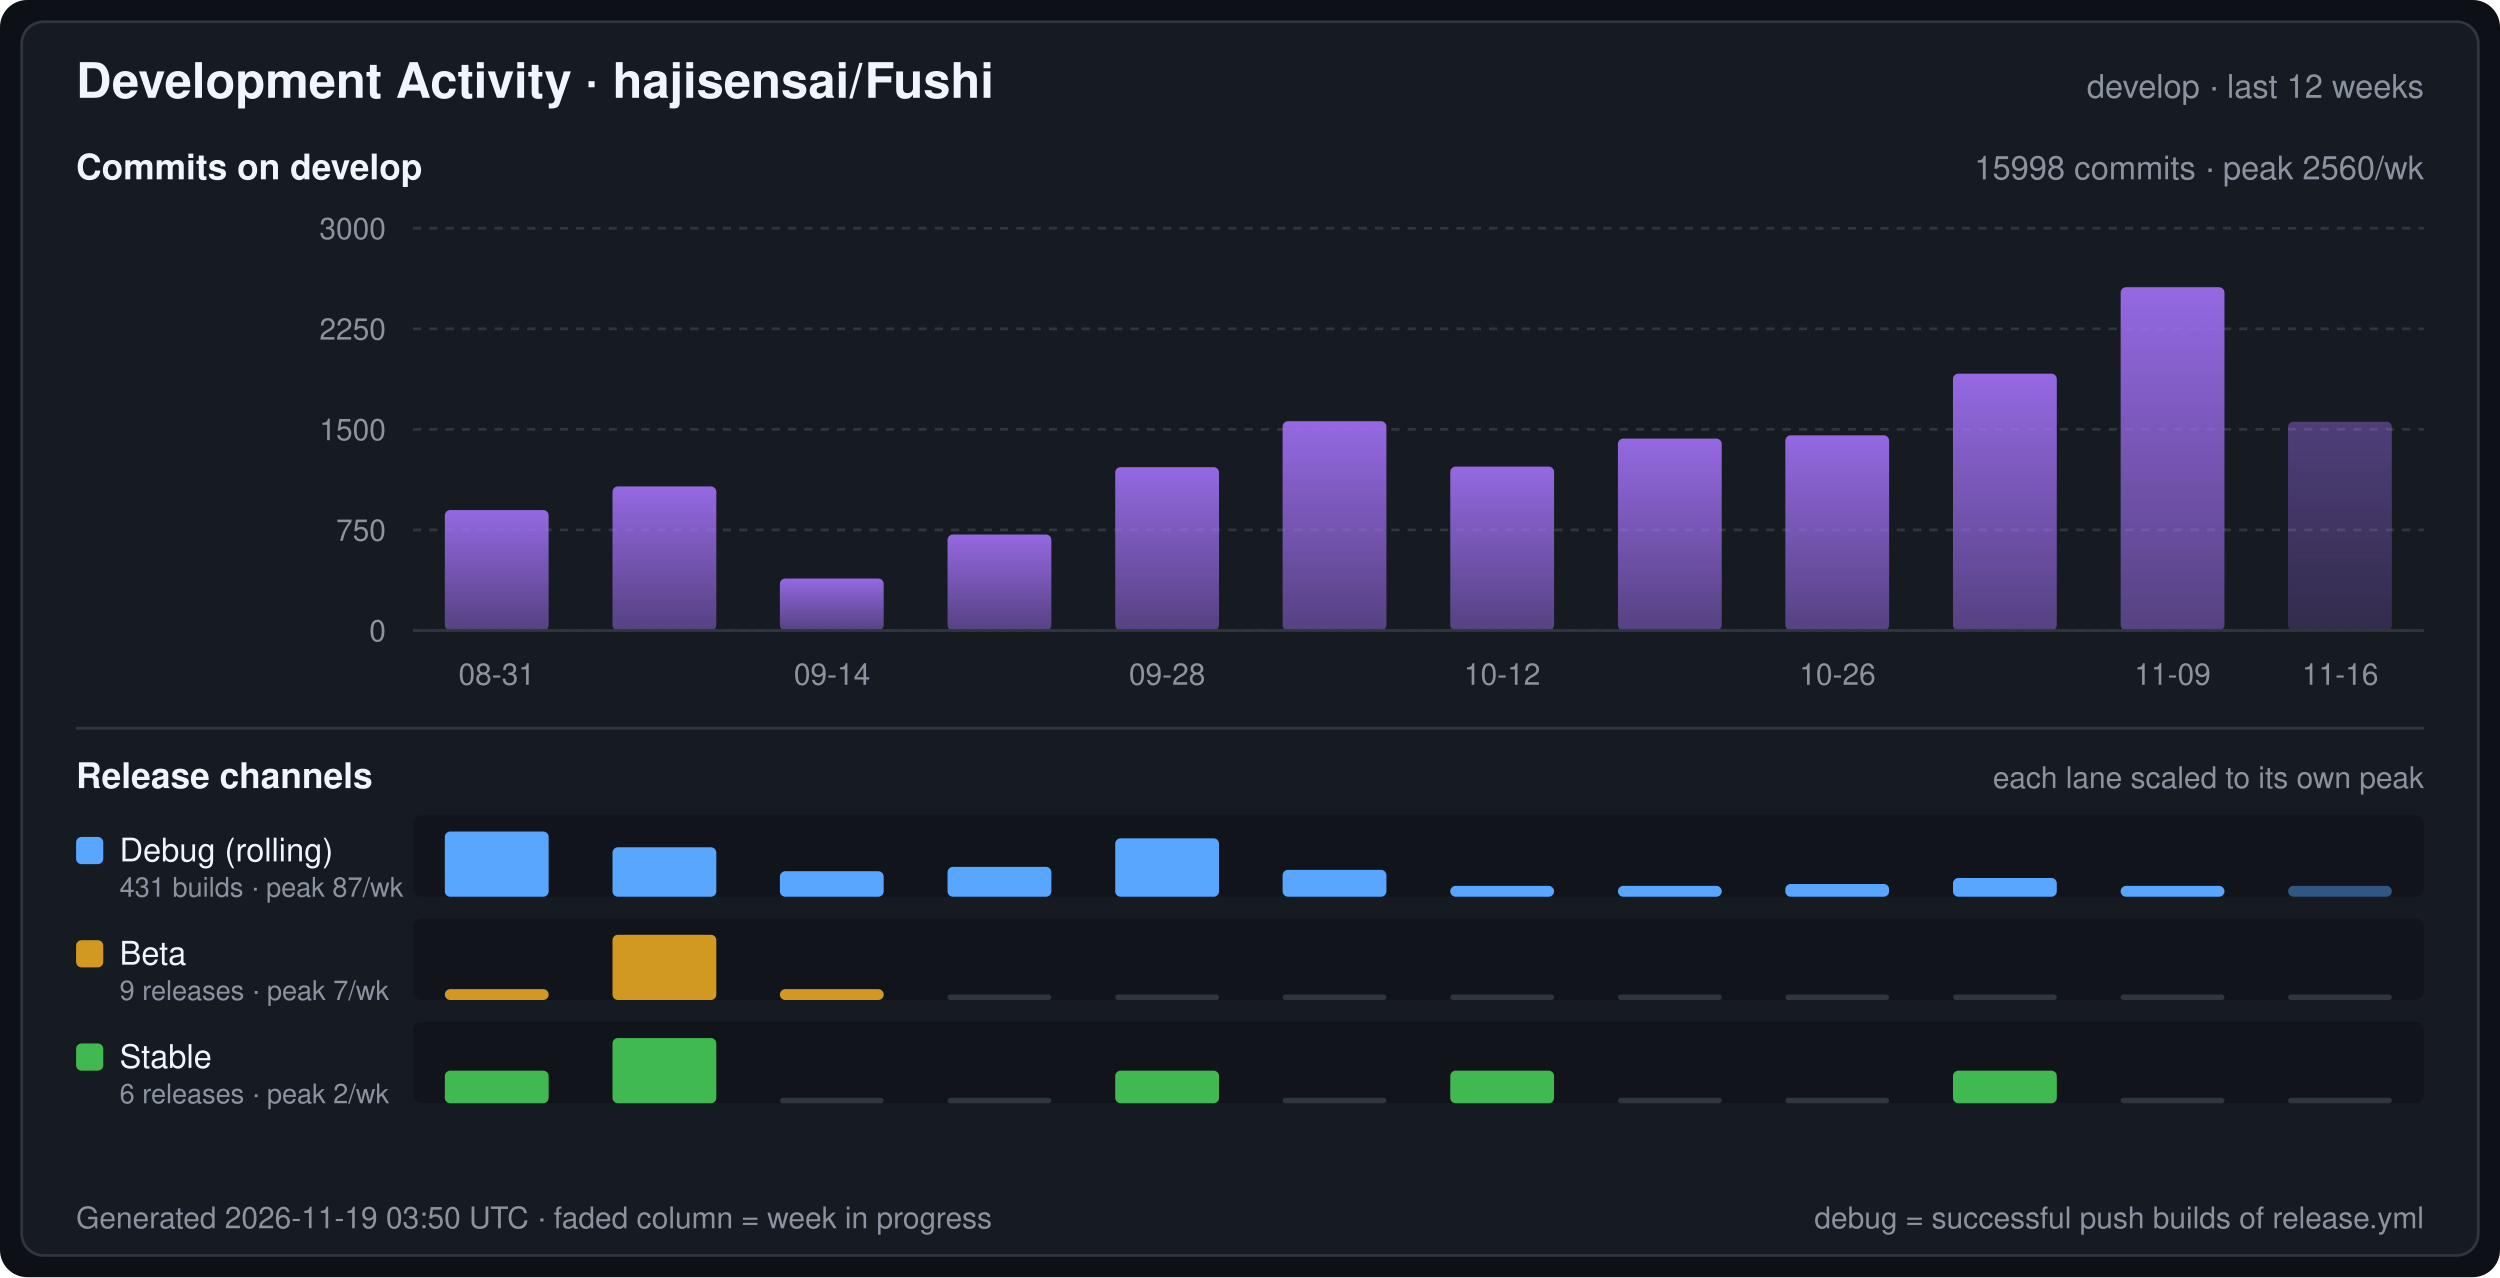
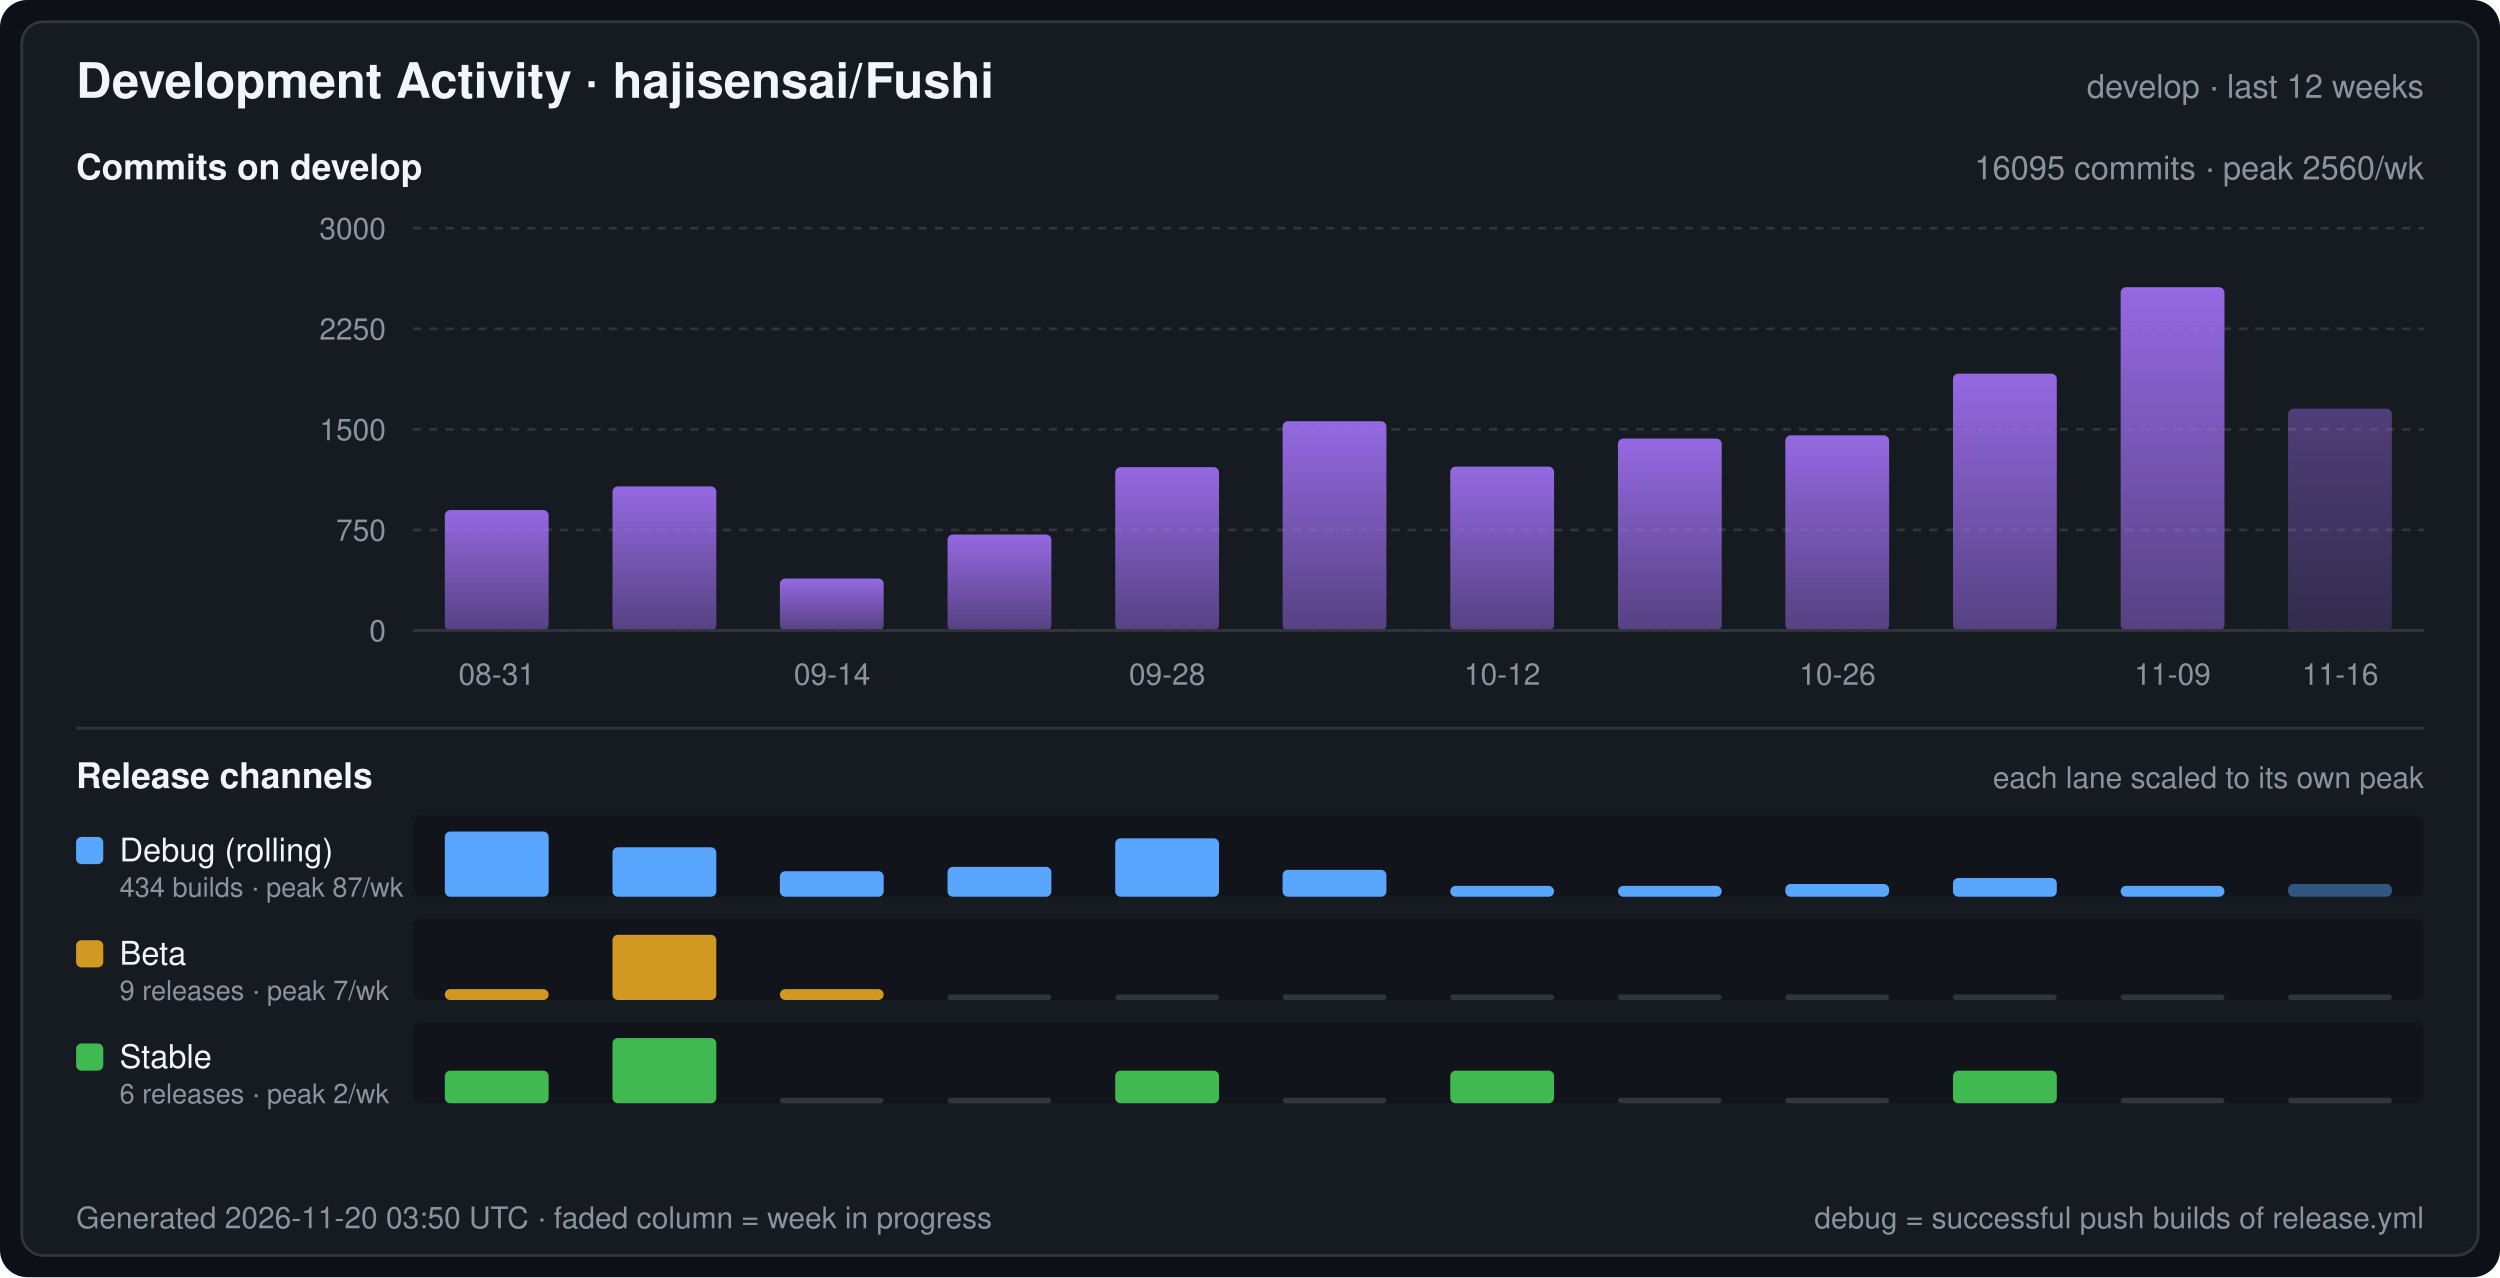
<svg xmlns="http://www.w3.org/2000/svg" width="920" height="470" viewBox="0 0 920 470" font-family="-apple-system,BlinkMacSystemFont,Segoe UI,Helvetica,Arial,sans-serif" role="img" aria-label="Development Activity · hajisensai/Fushi">
  <defs>
    <linearGradient id="commitArea" x1="0" y1="0" x2="0" y2="1">
      <stop offset="0" stop-color="#a371f7" stop-opacity="0.9" />
      <stop offset="1" stop-color="#a371f7" stop-opacity="0.45" />
    </linearGradient>
  </defs>
  <rect width="920" height="470" rx="10" fill="#0d1117" />
  <rect x="8" y="8" width="904" height="454" rx="8" fill="#161b22" stroke="#30363d" stroke-width="1" />
  <text x="28" y="36" fill="#f0f6fc" font-size="18" font-weight="600">Development Activity · hajisensai/Fushi</text>
  <text x="892" y="36" fill="#8b949e" font-size="12" text-anchor="end">develop · last 12 weeks</text>
  <text x="28" y="66" fill="#f0f6fc" font-size="13" font-weight="600">Commits on develop</text>
-   <text x="892" y="66" fill="#8b949e" font-size="12" text-anchor="end">15998 commits · peak 2560/wk</text>
+   <text x="892" y="66" fill="#8b949e" font-size="12" text-anchor="end">16095 commits · peak 2560/wk</text>
  <line x1="152" y1="232.0" x2="892" y2="232.0" stroke="#30363d" stroke-width="1" stroke-dasharray="3 3" />
  <text x="142" y="236.0" fill="#8b949e" font-size="11" text-anchor="end">0</text>
  <line x1="152" y1="195.0" x2="892" y2="195.0" stroke="#30363d" stroke-width="1" stroke-dasharray="3 3" />
  <text x="142" y="199.0" fill="#8b949e" font-size="11" text-anchor="end">750</text>
  <line x1="152" y1="158.0" x2="892" y2="158.0" stroke="#30363d" stroke-width="1" stroke-dasharray="3 3" />
  <text x="142" y="162.0" fill="#8b949e" font-size="11" text-anchor="end">1500</text>
  <line x1="152" y1="121.0" x2="892" y2="121.0" stroke="#30363d" stroke-width="1" stroke-dasharray="3 3" />
  <text x="142" y="125.0" fill="#8b949e" font-size="11" text-anchor="end">2250</text>
  <line x1="152" y1="84.0" x2="892" y2="84.0" stroke="#30363d" stroke-width="1" stroke-dasharray="3 3" />
  <text x="142" y="88.0" fill="#8b949e" font-size="11" text-anchor="end">3000</text>
  <rect x="163.7" y="187.7" width="38.2" height="44.3" rx="2" fill="url(#commitArea)" />
  <rect x="225.4" y="179.0" width="38.2" height="53.0" rx="2" fill="url(#commitArea)" />
  <rect x="287.0" y="212.9" width="38.2" height="19.1" rx="2" fill="url(#commitArea)" />
  <rect x="348.7" y="196.7" width="38.2" height="35.3" rx="2" fill="url(#commitArea)" />
  <rect x="410.4" y="171.9" width="38.2" height="60.1" rx="2" fill="url(#commitArea)" />
  <rect x="472.0" y="155.0" width="38.2" height="77.0" rx="2" fill="url(#commitArea)" />
  <rect x="533.7" y="171.7" width="38.2" height="60.3" rx="2" fill="url(#commitArea)" />
  <rect x="595.4" y="161.4" width="38.2" height="70.6" rx="2" fill="url(#commitArea)" />
  <rect x="657.0" y="160.2" width="38.2" height="71.8" rx="2" fill="url(#commitArea)" />
  <rect x="718.7" y="137.5" width="38.2" height="94.5" rx="2" fill="url(#commitArea)" />
  <rect x="780.4" y="105.7" width="38.2" height="126.3" rx="2" fill="url(#commitArea)" />
-   <rect x="842.0" y="155.2" width="38.2" height="76.8" rx="2" fill="url(#commitArea)" fill-opacity="0.45" />
+   <rect x="842.0" y="150.4" width="38.2" height="81.6" rx="2" fill="url(#commitArea)" fill-opacity="0.45" />
  <line x1="152" y1="232" x2="892" y2="232" stroke="#30363d" stroke-width="1" />
  <text x="182.8" y="252.0" fill="#8b949e" font-size="11" text-anchor="middle">08-31</text>
  <text x="306.2" y="252.0" fill="#8b949e" font-size="11" text-anchor="middle">09-14</text>
  <text x="429.5" y="252.0" fill="#8b949e" font-size="11" text-anchor="middle">09-28</text>
  <text x="552.8" y="252.0" fill="#8b949e" font-size="11" text-anchor="middle">10-12</text>
  <text x="676.2" y="252.0" fill="#8b949e" font-size="11" text-anchor="middle">10-26</text>
  <text x="799.5" y="252.0" fill="#8b949e" font-size="11" text-anchor="middle">11-09</text>
  <text x="861.2" y="252.0" fill="#8b949e" font-size="11" text-anchor="middle">11-16</text>
  <line x1="28" y1="268" x2="892" y2="268" stroke="#30363d" stroke-width="1" />
  <text x="28" y="290" fill="#f0f6fc" font-size="13" font-weight="600">Release channels</text>
  <text x="892" y="290" fill="#8b949e" font-size="11" text-anchor="end">each lane scaled to its own peak</text>
  <rect x="152" y="300" width="740" height="30" rx="3" fill="#0d1117" fill-opacity="0.55" />
  <rect x="28" y="308" width="10" height="10" rx="2" fill="#58a6ff" />
  <text x="44" y="317" fill="#f0f6fc" font-size="12">Debug (rolling)</text>
-   <text x="44" y="330" fill="#8b949e" font-size="10">431 builds · peak 87/wk</text>
+   <text x="44" y="330" fill="#8b949e" font-size="10">434 builds · peak 87/wk</text>
  <rect x="163.7" y="306.0" width="38.2" height="24.0" rx="2" fill="#58a6ff" />
  <rect x="225.4" y="311.8" width="38.2" height="18.2" rx="2" fill="#58a6ff" />
  <rect x="287.0" y="320.6" width="38.2" height="9.4" rx="2" fill="#58a6ff" />
  <rect x="348.7" y="319.0" width="38.2" height="11.0" rx="2" fill="#58a6ff" />
  <rect x="410.4" y="308.5" width="38.2" height="21.5" rx="2" fill="#58a6ff" />
  <rect x="472.0" y="320.1" width="38.2" height="9.9" rx="2" fill="#58a6ff" />
  <rect x="533.7" y="326.0" width="38.2" height="4.0" rx="2" fill="#58a6ff" />
  <rect x="595.4" y="326.0" width="38.2" height="4.0" rx="2" fill="#58a6ff" />
  <rect x="657.0" y="325.3" width="38.2" height="4.7" rx="2" fill="#58a6ff" />
  <rect x="718.7" y="323.1" width="38.2" height="6.9" rx="2" fill="#58a6ff" />
  <rect x="780.4" y="326.0" width="38.2" height="4.0" rx="2" fill="#58a6ff" />
-   <rect x="842.0" y="326.0" width="38.2" height="4.0" rx="2" fill="#58a6ff" fill-opacity="0.45" />
+   <rect x="842.0" y="325.3" width="38.2" height="4.7" rx="2" fill="#58a6ff" fill-opacity="0.45" />
  <rect x="152" y="338" width="740" height="30" rx="3" fill="#0d1117" fill-opacity="0.55" />
  <rect x="28" y="346" width="10" height="10" rx="2" fill="#d29922" />
  <text x="44" y="355" fill="#f0f6fc" font-size="12">Beta</text>
  <text x="44" y="368" fill="#8b949e" font-size="10">9 releases · peak 7/wk</text>
  <rect x="163.7" y="364.0" width="38.2" height="4.0" rx="2" fill="#d29922" />
  <rect x="225.4" y="344.0" width="38.2" height="24.0" rx="2" fill="#d29922" />
  <rect x="287.0" y="364.0" width="38.2" height="4.0" rx="2" fill="#d29922" />
  <rect x="348.7" y="366.0" width="38.2" height="2" rx="1" fill="#30363d" />
  <rect x="410.4" y="366.0" width="38.2" height="2" rx="1" fill="#30363d" />
  <rect x="472.0" y="366.0" width="38.2" height="2" rx="1" fill="#30363d" />
  <rect x="533.7" y="366.0" width="38.2" height="2" rx="1" fill="#30363d" />
  <rect x="595.4" y="366.0" width="38.2" height="2" rx="1" fill="#30363d" />
  <rect x="657.0" y="366.0" width="38.2" height="2" rx="1" fill="#30363d" />
  <rect x="718.7" y="366.0" width="38.2" height="2" rx="1" fill="#30363d" />
  <rect x="780.4" y="366.0" width="38.2" height="2" rx="1" fill="#30363d" />
  <rect x="842.0" y="366.0" width="38.2" height="2" rx="1" fill="#30363d" />
  <rect x="152" y="376" width="740" height="30" rx="3" fill="#0d1117" fill-opacity="0.55" />
  <rect x="28" y="384" width="10" height="10" rx="2" fill="#3fb950" />
  <text x="44" y="393" fill="#f0f6fc" font-size="12">Stable</text>
  <text x="44" y="406" fill="#8b949e" font-size="10">6 releases · peak 2/wk</text>
  <rect x="163.7" y="394.0" width="38.2" height="12.0" rx="2" fill="#3fb950" />
  <rect x="225.4" y="382.0" width="38.2" height="24.0" rx="2" fill="#3fb950" />
  <rect x="287.0" y="404.0" width="38.2" height="2" rx="1" fill="#30363d" />
  <rect x="348.7" y="404.0" width="38.2" height="2" rx="1" fill="#30363d" />
  <rect x="410.4" y="394.0" width="38.2" height="12.0" rx="2" fill="#3fb950" />
  <rect x="472.0" y="404.0" width="38.2" height="2" rx="1" fill="#30363d" />
  <rect x="533.7" y="394.0" width="38.2" height="12.0" rx="2" fill="#3fb950" />
  <rect x="595.4" y="404.0" width="38.2" height="2" rx="1" fill="#30363d" />
  <rect x="657.0" y="404.0" width="38.2" height="2" rx="1" fill="#30363d" />
  <rect x="718.7" y="394.0" width="38.2" height="12.0" rx="2" fill="#3fb950" />
  <rect x="780.4" y="404.0" width="38.2" height="2" rx="1" fill="#30363d" />
  <rect x="842.0" y="404.0" width="38.2" height="2" rx="1" fill="#30363d" />
-   <text x="28" y="452" fill="#8b949e" font-size="11">Generated 2026-11-19 03:50 UTC · faded column = week in progress</text>
+   <text x="28" y="452" fill="#8b949e" font-size="11">Generated 2026-11-20 03:50 UTC · faded column = week in progress</text>
  <text x="892" y="452" fill="#8b949e" font-size="11" text-anchor="end">debug = successful push builds of release.yml</text>
</svg>
